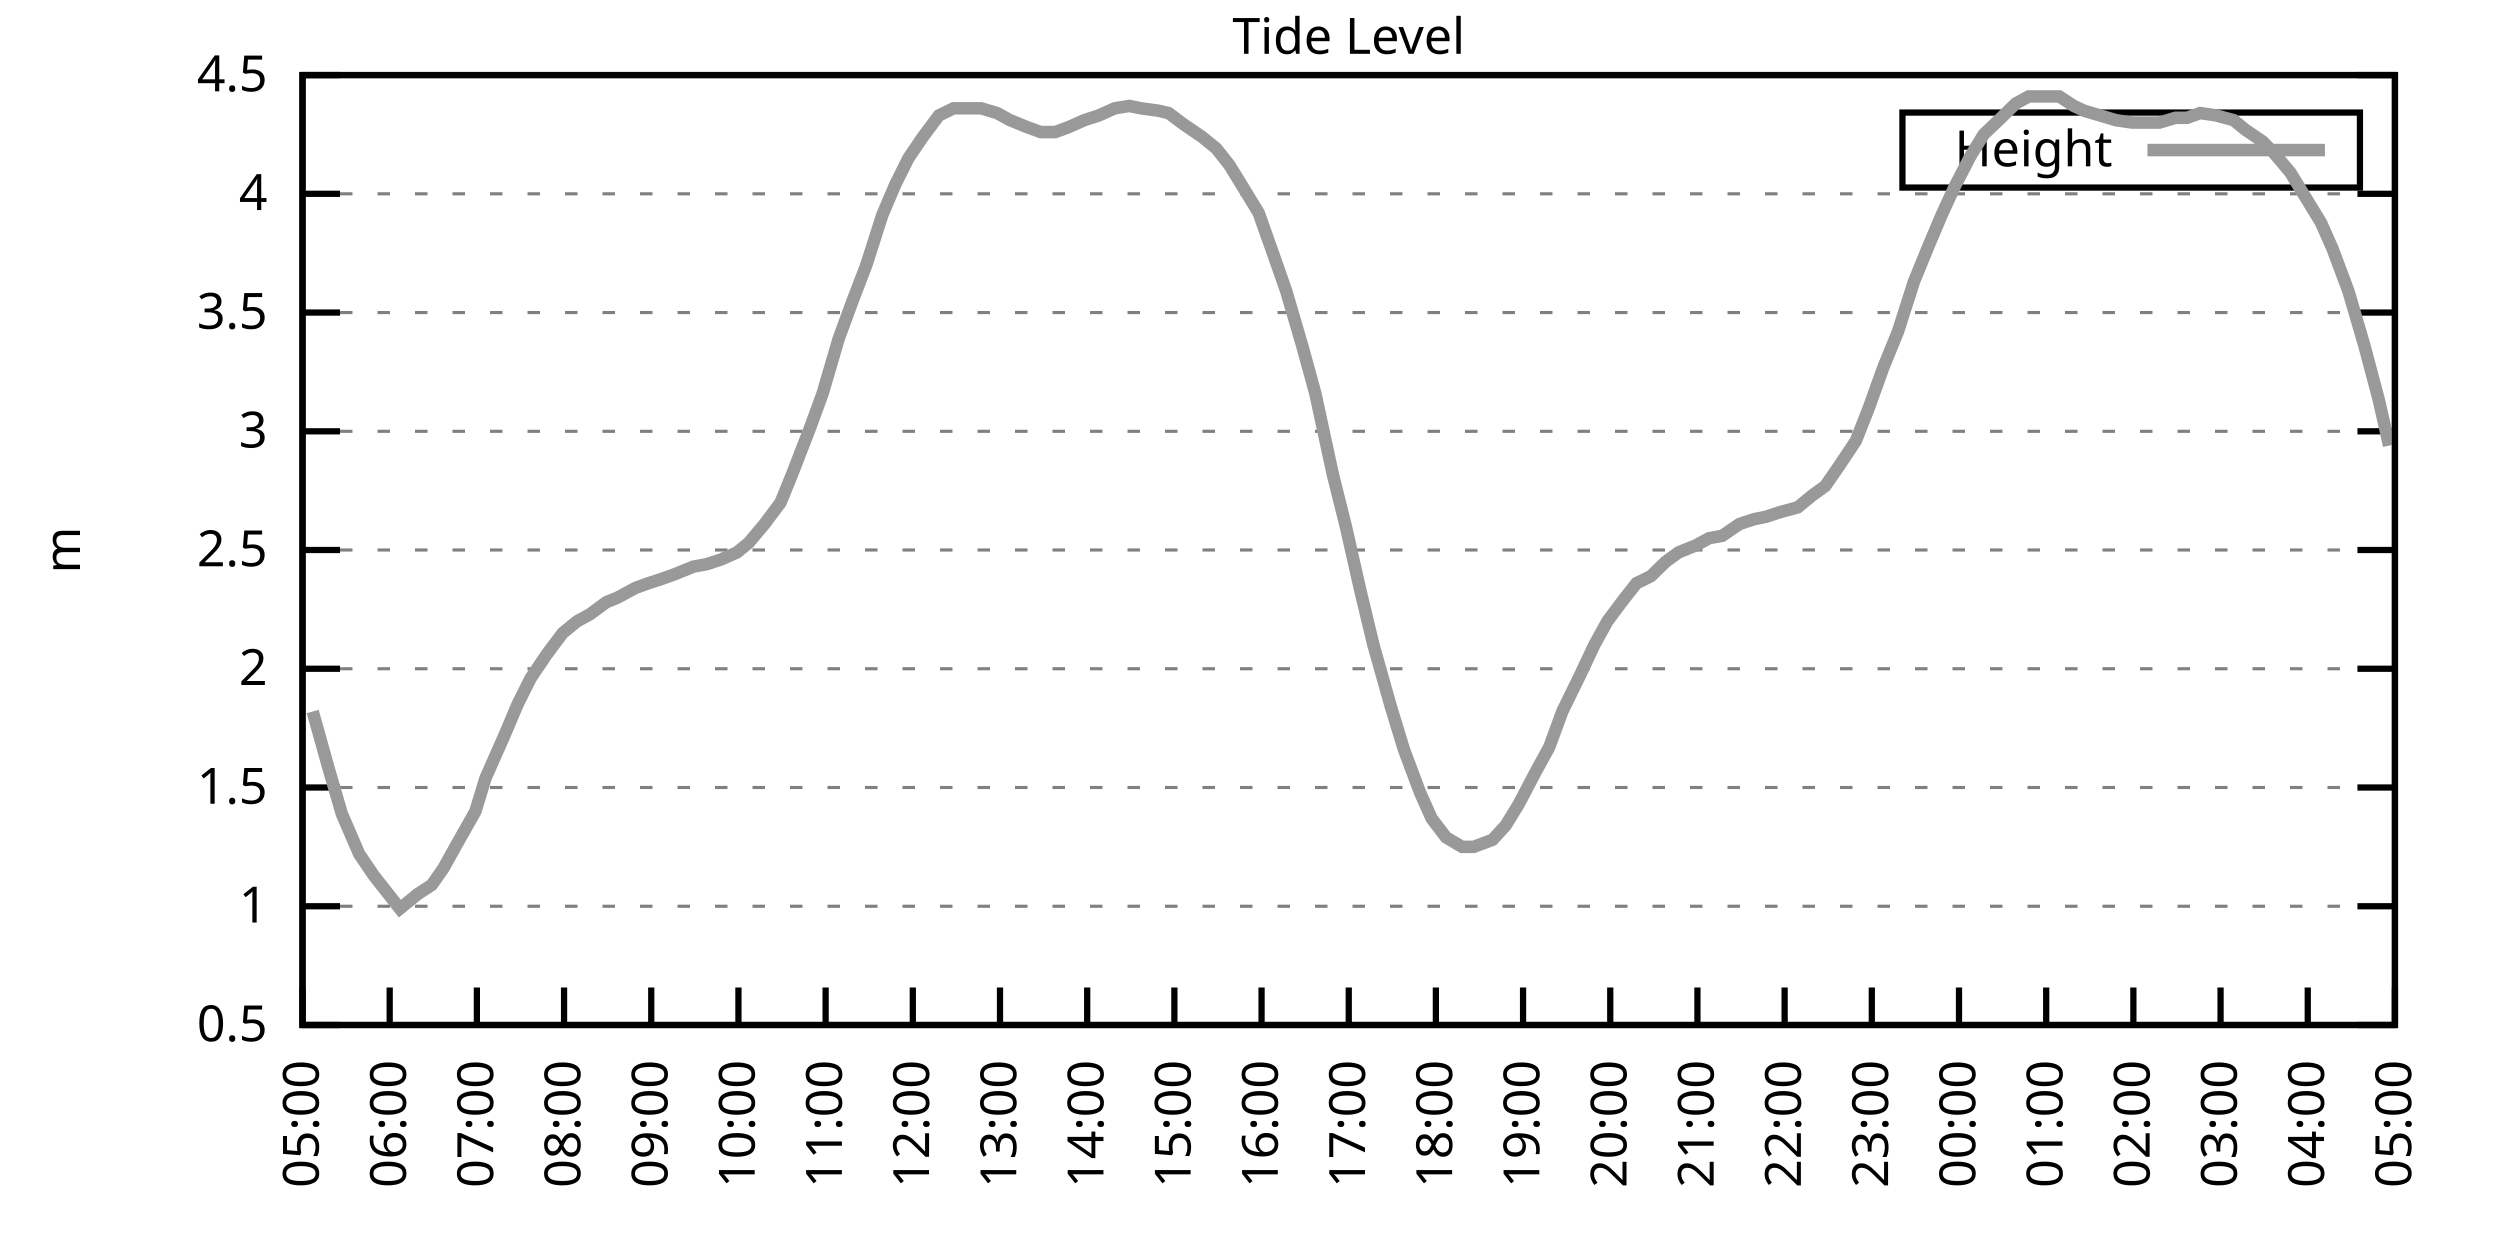
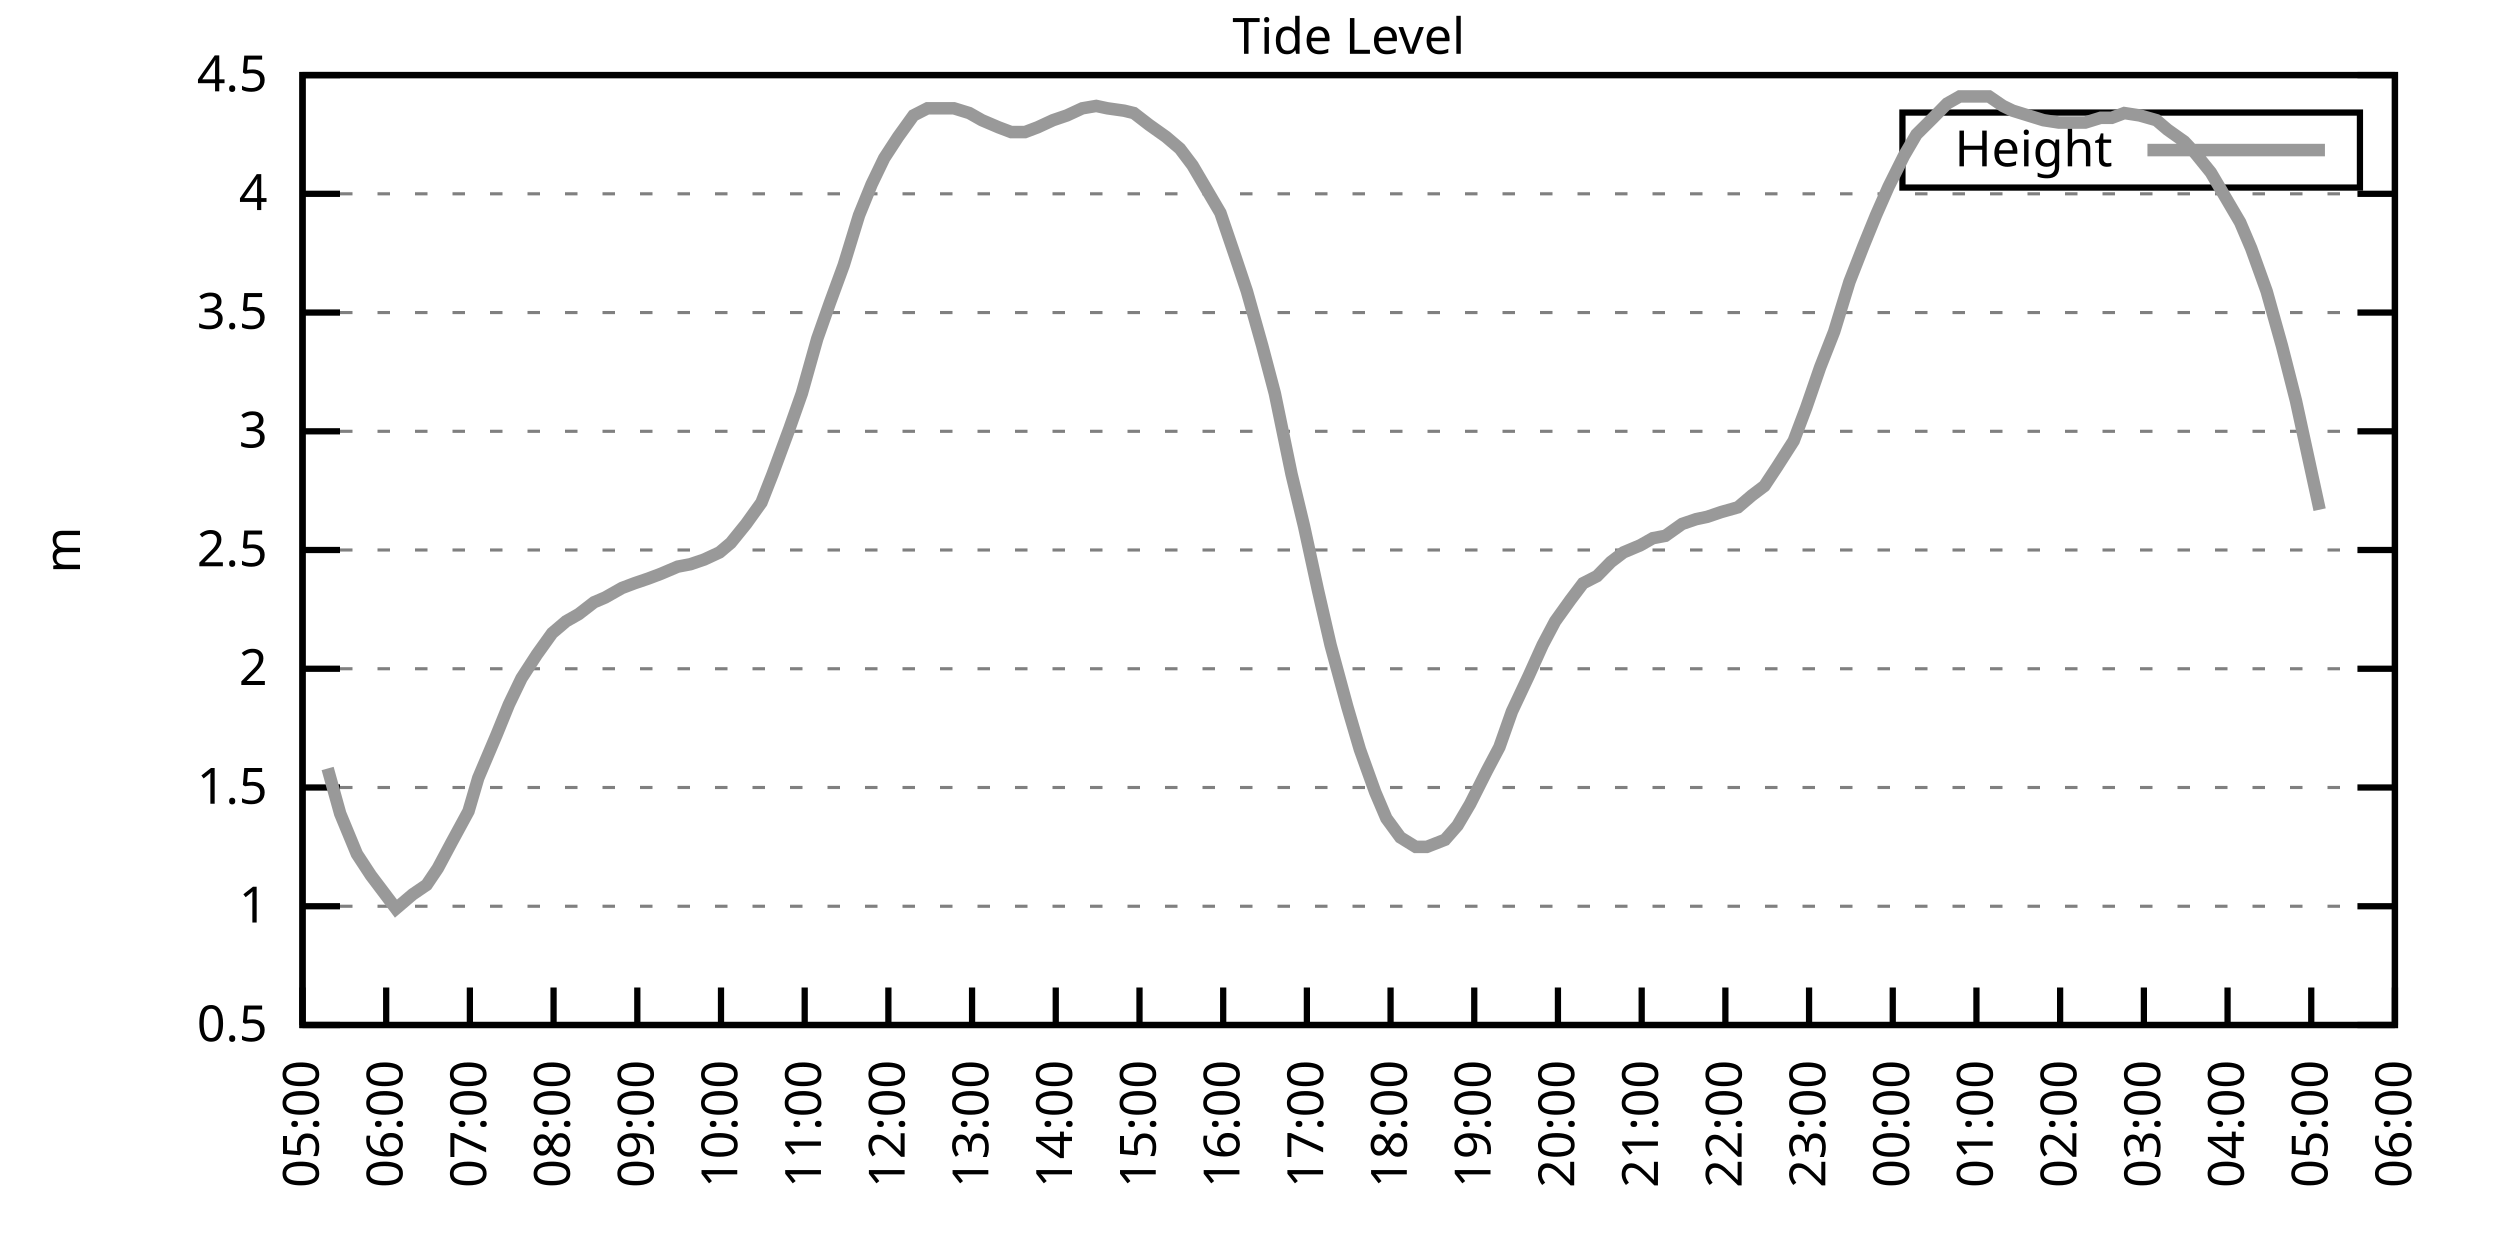
<svg xmlns="http://www.w3.org/2000/svg" xmlns:xlink="http://www.w3.org/1999/xlink" width="400" height="200" viewBox="0 0 400 200">
  <g id="gnuplot_canvas">
    <rect x="0" y="0" width="400" height="200" fill="none" />
    <defs>
      <circle id="gpDot" r="0.5" stroke-width="0.5" stroke="currentColor" />
      <path id="gpPt0" stroke-width="0.333" stroke="currentColor" d="M-1,0 h2 M0,-1 v2" />
      <path id="gpPt1" stroke-width="0.333" stroke="currentColor" d="M-1,-1 L1,1 M1,-1 L-1,1" />
      <path id="gpPt2" stroke-width="0.333" stroke="currentColor" d="M-1,0 L1,0 M0,-1 L0,1 M-1,-1 L1,1 M-1,1 L1,-1" />
      <rect id="gpPt3" stroke-width="0.333" stroke="currentColor" x="-1" y="-1" width="2" height="2" />
      <rect id="gpPt4" stroke-width="0.333" stroke="currentColor" fill="currentColor" x="-1" y="-1" width="2" height="2" />
      <circle id="gpPt5" stroke-width="0.333" stroke="currentColor" cx="0" cy="0" r="1" />
      <use xlink:href="#gpPt5" id="gpPt6" fill="currentColor" stroke="none" />
      <path id="gpPt7" stroke-width="0.333" stroke="currentColor" d="M0,-1.33 L-1.33,0.67 L1.33,0.67 z" />
      <use xlink:href="#gpPt7" id="gpPt8" fill="currentColor" stroke="none" />
      <use xlink:href="#gpPt7" id="gpPt9" stroke="currentColor" transform="rotate(180)" />
      <use xlink:href="#gpPt9" id="gpPt10" fill="currentColor" stroke="none" />
      <use xlink:href="#gpPt3" id="gpPt11" stroke="currentColor" transform="rotate(45)" />
      <use xlink:href="#gpPt11" id="gpPt12" fill="currentColor" stroke="none" />
      <path id="gpPt13" stroke-width="0.333" stroke="currentColor" d="M0,1.330 L1.265,0.411 L0.782,-1.067 L-0.782,-1.076 L-1.265,0.411 z" />
      <use xlink:href="#gpPt13" id="gpPt14" fill="currentColor" stroke="none" />
      <filter id="textbox" filterUnits="objectBoundingBox" x="0" y="0" height="1" width="1">
        <feFlood flood-color="white" flood-opacity="1" result="bgnd" />
        <feComposite in="SourceGraphic" in2="bgnd" operator="atop" />
      </filter>
      <filter id="greybox" filterUnits="objectBoundingBox" x="0" y="0" height="1" width="1">
        <feFlood flood-color="lightgrey" flood-opacity="1" result="grey" />
        <feComposite in="SourceGraphic" in2="grey" operator="atop" />
      </filter>
    </defs>
    <g fill="none" color="white" stroke="currentColor" stroke-width="1.00" stroke-linecap="butt" stroke-linejoin="miter">
</g>
    <g fill="none" color="black" stroke="currentColor" stroke-width="1.00" stroke-linecap="butt" stroke-linejoin="miter">
      <g stroke="none" shape-rendering="crispEdges">
        <polygon fill="rgb(255, 255, 255)" points="48.40,164.00 383.18,164.00 383.18,12.02 48.40,12.02 " />
      </g>
    </g>
    <g fill="none" color="black" stroke="currentColor" stroke-width="1.00" stroke-linecap="butt" stroke-linejoin="miter">
</g>
    <g fill="none" color="black" stroke="black" stroke-width="0.50" stroke-linecap="butt" stroke-linejoin="miter">
</g>
    <g fill="none" color="gray" stroke="currentColor" stroke-width="0.50" stroke-linecap="butt" stroke-linejoin="miter">
      <path stroke="gray" stroke-dasharray="2,4" class="gridline" d="M48.40,164.00 L383.19,164.00  " />
    </g>
    <g fill="none" color="gray" stroke="gray" stroke-width="1.00" stroke-linecap="butt" stroke-linejoin="miter">
</g>
    <g fill="none" color="black" stroke="currentColor" stroke-width="1.00" stroke-linecap="butt" stroke-linejoin="miter">
      <path stroke="black" d="M48.40,164.00 L54.40,164.00 M383.19,164.00 L377.19,164.00  " />
      <g transform="translate(42.80,166.60)" stroke="none" fill="black" font-family="Sans" font-size="8.00" text-anchor="end">
        <text>
          <tspan font-family="Sans"> 0.5</tspan>
        </text>
      </g>
    </g>
    <g fill="none" color="black" stroke="currentColor" stroke-width="1.00" stroke-linecap="butt" stroke-linejoin="miter">
</g>
    <g fill="none" color="black" stroke="black" stroke-width="0.50" stroke-linecap="butt" stroke-linejoin="miter">
</g>
    <g fill="none" color="gray" stroke="currentColor" stroke-width="0.50" stroke-linecap="butt" stroke-linejoin="miter">
      <path stroke="gray" stroke-dasharray="2,4" class="gridline" d="M48.40,145.00 L383.19,145.00  " />
    </g>
    <g fill="none" color="gray" stroke="gray" stroke-width="1.00" stroke-linecap="butt" stroke-linejoin="miter">
</g>
    <g fill="none" color="black" stroke="currentColor" stroke-width="1.00" stroke-linecap="butt" stroke-linejoin="miter">
      <path stroke="black" d="M48.40,145.00 L54.40,145.00 M383.19,145.00 L377.19,145.00  " />
      <g transform="translate(42.80,147.60)" stroke="none" fill="black" font-family="Sans" font-size="8.00" text-anchor="end">
        <text>
          <tspan font-family="Sans"> 1</tspan>
        </text>
      </g>
    </g>
    <g fill="none" color="black" stroke="currentColor" stroke-width="1.00" stroke-linecap="butt" stroke-linejoin="miter">
</g>
    <g fill="none" color="black" stroke="black" stroke-width="0.50" stroke-linecap="butt" stroke-linejoin="miter">
</g>
    <g fill="none" color="gray" stroke="currentColor" stroke-width="0.50" stroke-linecap="butt" stroke-linejoin="miter">
      <path stroke="gray" stroke-dasharray="2,4" class="gridline" d="M48.40,126.00 L383.19,126.00  " />
    </g>
    <g fill="none" color="gray" stroke="gray" stroke-width="1.00" stroke-linecap="butt" stroke-linejoin="miter">
</g>
    <g fill="none" color="black" stroke="currentColor" stroke-width="1.00" stroke-linecap="butt" stroke-linejoin="miter">
      <path stroke="black" d="M48.40,126.00 L54.40,126.00 M383.19,126.00 L377.19,126.00  " />
      <g transform="translate(42.80,128.60)" stroke="none" fill="black" font-family="Sans" font-size="8.00" text-anchor="end">
        <text>
          <tspan font-family="Sans"> 1.5</tspan>
        </text>
      </g>
    </g>
    <g fill="none" color="black" stroke="currentColor" stroke-width="1.00" stroke-linecap="butt" stroke-linejoin="miter">
</g>
    <g fill="none" color="black" stroke="black" stroke-width="0.50" stroke-linecap="butt" stroke-linejoin="miter">
</g>
    <g fill="none" color="gray" stroke="currentColor" stroke-width="0.50" stroke-linecap="butt" stroke-linejoin="miter">
      <path stroke="gray" stroke-dasharray="2,4" class="gridline" d="M48.40,107.00 L383.19,107.00  " />
    </g>
    <g fill="none" color="gray" stroke="gray" stroke-width="1.00" stroke-linecap="butt" stroke-linejoin="miter">
</g>
    <g fill="none" color="black" stroke="currentColor" stroke-width="1.00" stroke-linecap="butt" stroke-linejoin="miter">
      <path stroke="black" d="M48.40,107.00 L54.40,107.00 M383.19,107.00 L377.19,107.00  " />
      <g transform="translate(42.80,109.60)" stroke="none" fill="black" font-family="Sans" font-size="8.00" text-anchor="end">
        <text>
          <tspan font-family="Sans"> 2</tspan>
        </text>
      </g>
    </g>
    <g fill="none" color="black" stroke="currentColor" stroke-width="1.00" stroke-linecap="butt" stroke-linejoin="miter">
</g>
    <g fill="none" color="black" stroke="black" stroke-width="0.50" stroke-linecap="butt" stroke-linejoin="miter">
</g>
    <g fill="none" color="gray" stroke="currentColor" stroke-width="0.50" stroke-linecap="butt" stroke-linejoin="miter">
      <path stroke="gray" stroke-dasharray="2,4" class="gridline" d="M48.40,88.00 L383.19,88.00  " />
    </g>
    <g fill="none" color="gray" stroke="gray" stroke-width="1.00" stroke-linecap="butt" stroke-linejoin="miter">
</g>
    <g fill="none" color="black" stroke="currentColor" stroke-width="1.00" stroke-linecap="butt" stroke-linejoin="miter">
      <path stroke="black" d="M48.40,88.00 L54.40,88.00 M383.19,88.00 L377.19,88.00  " />
      <g transform="translate(42.80,90.60)" stroke="none" fill="black" font-family="Sans" font-size="8.00" text-anchor="end">
        <text>
          <tspan font-family="Sans"> 2.5</tspan>
        </text>
      </g>
    </g>
    <g fill="none" color="black" stroke="currentColor" stroke-width="1.00" stroke-linecap="butt" stroke-linejoin="miter">
</g>
    <g fill="none" color="black" stroke="black" stroke-width="0.50" stroke-linecap="butt" stroke-linejoin="miter">
</g>
    <g fill="none" color="gray" stroke="currentColor" stroke-width="0.50" stroke-linecap="butt" stroke-linejoin="miter">
      <path stroke="gray" stroke-dasharray="2,4" class="gridline" d="M48.40,69.01 L383.19,69.01  " />
    </g>
    <g fill="none" color="gray" stroke="gray" stroke-width="1.00" stroke-linecap="butt" stroke-linejoin="miter">
</g>
    <g fill="none" color="black" stroke="currentColor" stroke-width="1.00" stroke-linecap="butt" stroke-linejoin="miter">
      <path stroke="black" d="M48.40,69.01 L54.40,69.01 M383.19,69.01 L377.19,69.01  " />
      <g transform="translate(42.80,71.61)" stroke="none" fill="black" font-family="Sans" font-size="8.00" text-anchor="end">
        <text>
          <tspan font-family="Sans"> 3</tspan>
        </text>
      </g>
    </g>
    <g fill="none" color="black" stroke="currentColor" stroke-width="1.00" stroke-linecap="butt" stroke-linejoin="miter">
</g>
    <g fill="none" color="black" stroke="black" stroke-width="0.50" stroke-linecap="butt" stroke-linejoin="miter">
</g>
    <g fill="none" color="gray" stroke="currentColor" stroke-width="0.50" stroke-linecap="butt" stroke-linejoin="miter">
      <path stroke="gray" stroke-dasharray="2,4" class="gridline" d="M48.40,50.01 L383.19,50.01  " />
    </g>
    <g fill="none" color="gray" stroke="gray" stroke-width="1.00" stroke-linecap="butt" stroke-linejoin="miter">
</g>
    <g fill="none" color="black" stroke="currentColor" stroke-width="1.00" stroke-linecap="butt" stroke-linejoin="miter">
      <path stroke="black" d="M48.40,50.01 L54.40,50.01 M383.19,50.01 L377.19,50.01  " />
      <g transform="translate(42.80,52.61)" stroke="none" fill="black" font-family="Sans" font-size="8.00" text-anchor="end">
        <text>
          <tspan font-family="Sans"> 3.5</tspan>
        </text>
      </g>
    </g>
    <g fill="none" color="black" stroke="currentColor" stroke-width="1.00" stroke-linecap="butt" stroke-linejoin="miter">
</g>
    <g fill="none" color="black" stroke="black" stroke-width="0.50" stroke-linecap="butt" stroke-linejoin="miter">
</g>
    <g fill="none" color="gray" stroke="currentColor" stroke-width="0.50" stroke-linecap="butt" stroke-linejoin="miter">
      <path stroke="gray" stroke-dasharray="2,4" class="gridline" d="M48.40,31.01 L383.19,31.01  " />
    </g>
    <g fill="none" color="gray" stroke="gray" stroke-width="1.00" stroke-linecap="butt" stroke-linejoin="miter">
</g>
    <g fill="none" color="black" stroke="currentColor" stroke-width="1.00" stroke-linecap="butt" stroke-linejoin="miter">
      <path stroke="black" d="M48.40,31.01 L54.40,31.01 M383.19,31.01 L377.19,31.01  " />
      <g transform="translate(42.80,33.61)" stroke="none" fill="black" font-family="Sans" font-size="8.00" text-anchor="end">
        <text>
          <tspan font-family="Sans"> 4</tspan>
        </text>
      </g>
    </g>
    <g fill="none" color="black" stroke="currentColor" stroke-width="1.00" stroke-linecap="butt" stroke-linejoin="miter">
</g>
    <g fill="none" color="black" stroke="black" stroke-width="0.50" stroke-linecap="butt" stroke-linejoin="miter">
</g>
    <g fill="none" color="gray" stroke="currentColor" stroke-width="0.50" stroke-linecap="butt" stroke-linejoin="miter">
      <path stroke="gray" stroke-dasharray="2,4" class="gridline" d="M48.40,12.01 L383.19,12.01  " />
    </g>
    <g fill="none" color="gray" stroke="gray" stroke-width="1.00" stroke-linecap="butt" stroke-linejoin="miter">
</g>
    <g fill="none" color="black" stroke="currentColor" stroke-width="1.00" stroke-linecap="butt" stroke-linejoin="miter">
      <path stroke="black" d="M48.40,12.01 L54.40,12.01 M383.19,12.01 L377.19,12.01  " />
      <g transform="translate(42.80,14.61)" stroke="none" fill="black" font-family="Sans" font-size="8.00" text-anchor="end">
        <text>
          <tspan font-family="Sans"> 4.5</tspan>
        </text>
      </g>
    </g>
    <g fill="none" color="black" stroke="currentColor" stroke-width="1.00" stroke-linecap="butt" stroke-linejoin="miter">
      <path stroke="black" d="M48.40,164.00 L48.40,158.00  " />
      <g transform="translate(51.00,169.60) rotate(270.00)" stroke="none" fill="black" font-family="Sans" font-size="8.00" text-anchor="end">
        <text>
          <tspan font-family="Sans">05:00</tspan>
        </text>
      </g>
    </g>
    <g fill="none" color="black" stroke="currentColor" stroke-width="1.00" stroke-linecap="butt" stroke-linejoin="miter">
-       <path stroke="black" d="M62.35,164.00 L62.35,158.00  " />
-       <g transform="translate(64.95,169.60) rotate(270.00)" stroke="none" fill="black" font-family="Sans" font-size="8.00" text-anchor="end">
+       <path stroke="black" d="M61.79,164.00 L61.79,158.00  " />
+       <g transform="translate(64.39,169.60) rotate(270.00)" stroke="none" fill="black" font-family="Sans" font-size="8.00" text-anchor="end">
        <text>
          <tspan font-family="Sans">06:00</tspan>
        </text>
      </g>
    </g>
    <g fill="none" color="black" stroke="currentColor" stroke-width="1.00" stroke-linecap="butt" stroke-linejoin="miter">
-       <path stroke="black" d="M76.30,164.00 L76.30,158.00  " />
-       <g transform="translate(78.90,169.60) rotate(270.00)" stroke="none" fill="black" font-family="Sans" font-size="8.00" text-anchor="end">
+       <path stroke="black" d="M75.18,164.00 L75.18,158.00  " />
+       <g transform="translate(77.78,169.60) rotate(270.00)" stroke="none" fill="black" font-family="Sans" font-size="8.00" text-anchor="end">
        <text>
          <tspan font-family="Sans">07:00</tspan>
        </text>
      </g>
    </g>
    <g fill="none" color="black" stroke="currentColor" stroke-width="1.00" stroke-linecap="butt" stroke-linejoin="miter">
-       <path stroke="black" d="M90.25,164.00 L90.25,158.00  " />
-       <g transform="translate(92.85,169.60) rotate(270.00)" stroke="none" fill="black" font-family="Sans" font-size="8.00" text-anchor="end">
+       <path stroke="black" d="M88.57,164.00 L88.57,158.00  " />
+       <g transform="translate(91.17,169.60) rotate(270.00)" stroke="none" fill="black" font-family="Sans" font-size="8.00" text-anchor="end">
        <text>
          <tspan font-family="Sans">08:00</tspan>
        </text>
      </g>
    </g>
    <g fill="none" color="black" stroke="currentColor" stroke-width="1.00" stroke-linecap="butt" stroke-linejoin="miter">
-       <path stroke="black" d="M104.20,164.00 L104.20,158.00  " />
-       <g transform="translate(106.80,169.60) rotate(270.00)" stroke="none" fill="black" font-family="Sans" font-size="8.00" text-anchor="end">
+       <path stroke="black" d="M101.97,164.00 L101.97,158.00  " />
+       <g transform="translate(104.57,169.60) rotate(270.00)" stroke="none" fill="black" font-family="Sans" font-size="8.00" text-anchor="end">
        <text>
          <tspan font-family="Sans">09:00</tspan>
        </text>
      </g>
    </g>
    <g fill="none" color="black" stroke="currentColor" stroke-width="1.00" stroke-linecap="butt" stroke-linejoin="miter">
-       <path stroke="black" d="M118.15,164.00 L118.15,158.00  " />
-       <g transform="translate(120.75,169.60) rotate(270.00)" stroke="none" fill="black" font-family="Sans" font-size="8.00" text-anchor="end">
+       <path stroke="black" d="M115.36,164.00 L115.36,158.00  " />
+       <g transform="translate(117.96,169.60) rotate(270.00)" stroke="none" fill="black" font-family="Sans" font-size="8.00" text-anchor="end">
        <text>
          <tspan font-family="Sans">10:00</tspan>
        </text>
      </g>
    </g>
    <g fill="none" color="black" stroke="currentColor" stroke-width="1.00" stroke-linecap="butt" stroke-linejoin="miter">
-       <path stroke="black" d="M132.10,164.00 L132.10,158.00  " />
-       <g transform="translate(134.70,169.60) rotate(270.00)" stroke="none" fill="black" font-family="Sans" font-size="8.00" text-anchor="end">
+       <path stroke="black" d="M128.75,164.00 L128.75,158.00  " />
+       <g transform="translate(131.35,169.60) rotate(270.00)" stroke="none" fill="black" font-family="Sans" font-size="8.00" text-anchor="end">
        <text>
          <tspan font-family="Sans">11:00</tspan>
        </text>
      </g>
    </g>
    <g fill="none" color="black" stroke="currentColor" stroke-width="1.00" stroke-linecap="butt" stroke-linejoin="miter">
-       <path stroke="black" d="M146.05,164.00 L146.05,158.00  " />
-       <g transform="translate(148.65,169.60) rotate(270.00)" stroke="none" fill="black" font-family="Sans" font-size="8.00" text-anchor="end">
+       <path stroke="black" d="M142.14,164.00 L142.14,158.00  " />
+       <g transform="translate(144.74,169.60) rotate(270.00)" stroke="none" fill="black" font-family="Sans" font-size="8.00" text-anchor="end">
        <text>
          <tspan font-family="Sans">12:00</tspan>
        </text>
      </g>
    </g>
    <g fill="none" color="black" stroke="currentColor" stroke-width="1.00" stroke-linecap="butt" stroke-linejoin="miter">
-       <path stroke="black" d="M160.00,164.00 L160.00,158.00  " />
-       <g transform="translate(162.60,169.60) rotate(270.00)" stroke="none" fill="black" font-family="Sans" font-size="8.00" text-anchor="end">
+       <path stroke="black" d="M155.53,164.00 L155.53,158.00  " />
+       <g transform="translate(158.13,169.60) rotate(270.00)" stroke="none" fill="black" font-family="Sans" font-size="8.00" text-anchor="end">
        <text>
          <tspan font-family="Sans">13:00</tspan>
        </text>
      </g>
    </g>
    <g fill="none" color="black" stroke="currentColor" stroke-width="1.00" stroke-linecap="butt" stroke-linejoin="miter">
-       <path stroke="black" d="M173.95,164.00 L173.95,158.00  " />
-       <g transform="translate(176.55,169.60) rotate(270.00)" stroke="none" fill="black" font-family="Sans" font-size="8.00" text-anchor="end">
+       <path stroke="black" d="M168.92,164.00 L168.92,158.00  " />
+       <g transform="translate(171.52,169.60) rotate(270.00)" stroke="none" fill="black" font-family="Sans" font-size="8.00" text-anchor="end">
        <text>
          <tspan font-family="Sans">14:00</tspan>
        </text>
      </g>
    </g>
    <g fill="none" color="black" stroke="currentColor" stroke-width="1.00" stroke-linecap="butt" stroke-linejoin="miter">
-       <path stroke="black" d="M187.90,164.00 L187.90,158.00  " />
-       <g transform="translate(190.50,169.60) rotate(270.00)" stroke="none" fill="black" font-family="Sans" font-size="8.00" text-anchor="end">
+       <path stroke="black" d="M182.32,164.00 L182.32,158.00  " />
+       <g transform="translate(184.92,169.60) rotate(270.00)" stroke="none" fill="black" font-family="Sans" font-size="8.00" text-anchor="end">
        <text>
          <tspan font-family="Sans">15:00</tspan>
        </text>
      </g>
    </g>
    <g fill="none" color="black" stroke="currentColor" stroke-width="1.00" stroke-linecap="butt" stroke-linejoin="miter">
-       <path stroke="black" d="M201.85,164.00 L201.85,158.00  " />
-       <g transform="translate(204.45,169.60) rotate(270.00)" stroke="none" fill="black" font-family="Sans" font-size="8.00" text-anchor="end">
+       <path stroke="black" d="M195.71,164.00 L195.71,158.00  " />
+       <g transform="translate(198.31,169.60) rotate(270.00)" stroke="none" fill="black" font-family="Sans" font-size="8.00" text-anchor="end">
        <text>
          <tspan font-family="Sans">16:00</tspan>
        </text>
      </g>
    </g>
    <g fill="none" color="black" stroke="currentColor" stroke-width="1.00" stroke-linecap="butt" stroke-linejoin="miter">
-       <path stroke="black" d="M215.80,164.00 L215.80,158.00  " />
-       <g transform="translate(218.40,169.60) rotate(270.00)" stroke="none" fill="black" font-family="Sans" font-size="8.00" text-anchor="end">
+       <path stroke="black" d="M209.10,164.00 L209.10,158.00  " />
+       <g transform="translate(211.70,169.60) rotate(270.00)" stroke="none" fill="black" font-family="Sans" font-size="8.00" text-anchor="end">
        <text>
          <tspan font-family="Sans">17:00</tspan>
        </text>
      </g>
    </g>
    <g fill="none" color="black" stroke="currentColor" stroke-width="1.00" stroke-linecap="butt" stroke-linejoin="miter">
-       <path stroke="black" d="M229.74,164.00 L229.74,158.00  " />
-       <g transform="translate(232.34,169.60) rotate(270.00)" stroke="none" fill="black" font-family="Sans" font-size="8.00" text-anchor="end">
+       <path stroke="black" d="M222.49,164.00 L222.49,158.00  " />
+       <g transform="translate(225.09,169.60) rotate(270.00)" stroke="none" fill="black" font-family="Sans" font-size="8.00" text-anchor="end">
        <text>
          <tspan font-family="Sans">18:00</tspan>
        </text>
      </g>
    </g>
    <g fill="none" color="black" stroke="currentColor" stroke-width="1.00" stroke-linecap="butt" stroke-linejoin="miter">
-       <path stroke="black" d="M243.69,164.00 L243.69,158.00  " />
-       <g transform="translate(246.29,169.60) rotate(270.00)" stroke="none" fill="black" font-family="Sans" font-size="8.00" text-anchor="end">
+       <path stroke="black" d="M235.88,164.00 L235.88,158.00  " />
+       <g transform="translate(238.48,169.60) rotate(270.00)" stroke="none" fill="black" font-family="Sans" font-size="8.00" text-anchor="end">
        <text>
          <tspan font-family="Sans">19:00</tspan>
        </text>
      </g>
    </g>
    <g fill="none" color="black" stroke="currentColor" stroke-width="1.00" stroke-linecap="butt" stroke-linejoin="miter">
-       <path stroke="black" d="M257.64,164.00 L257.64,158.00  " />
-       <g transform="translate(260.24,169.60) rotate(270.00)" stroke="none" fill="black" font-family="Sans" font-size="8.00" text-anchor="end">
+       <path stroke="black" d="M249.27,164.00 L249.27,158.00  " />
+       <g transform="translate(251.87,169.60) rotate(270.00)" stroke="none" fill="black" font-family="Sans" font-size="8.00" text-anchor="end">
        <text>
          <tspan font-family="Sans">20:00</tspan>
        </text>
      </g>
    </g>
    <g fill="none" color="black" stroke="currentColor" stroke-width="1.00" stroke-linecap="butt" stroke-linejoin="miter">
-       <path stroke="black" d="M271.59,164.00 L271.59,158.00  " />
-       <g transform="translate(274.19,169.60) rotate(270.00)" stroke="none" fill="black" font-family="Sans" font-size="8.00" text-anchor="end">
+       <path stroke="black" d="M262.67,164.00 L262.67,158.00  " />
+       <g transform="translate(265.27,169.60) rotate(270.00)" stroke="none" fill="black" font-family="Sans" font-size="8.00" text-anchor="end">
        <text>
          <tspan font-family="Sans">21:00</tspan>
        </text>
      </g>
    </g>
    <g fill="none" color="black" stroke="currentColor" stroke-width="1.00" stroke-linecap="butt" stroke-linejoin="miter">
-       <path stroke="black" d="M285.54,164.00 L285.54,158.00  " />
-       <g transform="translate(288.14,169.60) rotate(270.00)" stroke="none" fill="black" font-family="Sans" font-size="8.00" text-anchor="end">
+       <path stroke="black" d="M276.06,164.00 L276.06,158.00  " />
+       <g transform="translate(278.66,169.60) rotate(270.00)" stroke="none" fill="black" font-family="Sans" font-size="8.00" text-anchor="end">
        <text>
          <tspan font-family="Sans">22:00</tspan>
        </text>
      </g>
    </g>
    <g fill="none" color="black" stroke="currentColor" stroke-width="1.00" stroke-linecap="butt" stroke-linejoin="miter">
-       <path stroke="black" d="M299.49,164.00 L299.49,158.00  " />
-       <g transform="translate(302.09,169.60) rotate(270.00)" stroke="none" fill="black" font-family="Sans" font-size="8.00" text-anchor="end">
+       <path stroke="black" d="M289.45,164.00 L289.45,158.00  " />
+       <g transform="translate(292.05,169.60) rotate(270.00)" stroke="none" fill="black" font-family="Sans" font-size="8.00" text-anchor="end">
        <text>
          <tspan font-family="Sans">23:00</tspan>
        </text>
      </g>
    </g>
    <g fill="none" color="black" stroke="currentColor" stroke-width="1.00" stroke-linecap="butt" stroke-linejoin="miter">
-       <path stroke="black" d="M313.44,164.00 L313.44,158.00  " />
-       <g transform="translate(316.04,169.60) rotate(270.00)" stroke="none" fill="black" font-family="Sans" font-size="8.00" text-anchor="end">
+       <path stroke="black" d="M302.84,164.00 L302.84,158.00  " />
+       <g transform="translate(305.44,169.60) rotate(270.00)" stroke="none" fill="black" font-family="Sans" font-size="8.00" text-anchor="end">
        <text>
          <tspan font-family="Sans">00:00</tspan>
        </text>
      </g>
    </g>
    <g fill="none" color="black" stroke="currentColor" stroke-width="1.00" stroke-linecap="butt" stroke-linejoin="miter">
-       <path stroke="black" d="M327.39,164.00 L327.39,158.00  " />
-       <g transform="translate(329.99,169.60) rotate(270.00)" stroke="none" fill="black" font-family="Sans" font-size="8.00" text-anchor="end">
+       <path stroke="black" d="M316.23,164.00 L316.23,158.00  " />
+       <g transform="translate(318.83,169.60) rotate(270.00)" stroke="none" fill="black" font-family="Sans" font-size="8.00" text-anchor="end">
        <text>
          <tspan font-family="Sans">01:00</tspan>
        </text>
      </g>
    </g>
    <g fill="none" color="black" stroke="currentColor" stroke-width="1.00" stroke-linecap="butt" stroke-linejoin="miter">
-       <path stroke="black" d="M341.34,164.00 L341.34,158.00  " />
-       <g transform="translate(343.94,169.60) rotate(270.00)" stroke="none" fill="black" font-family="Sans" font-size="8.00" text-anchor="end">
+       <path stroke="black" d="M329.62,164.00 L329.62,158.00  " />
+       <g transform="translate(332.22,169.60) rotate(270.00)" stroke="none" fill="black" font-family="Sans" font-size="8.00" text-anchor="end">
        <text>
          <tspan font-family="Sans">02:00</tspan>
        </text>
      </g>
    </g>
    <g fill="none" color="black" stroke="currentColor" stroke-width="1.00" stroke-linecap="butt" stroke-linejoin="miter">
-       <path stroke="black" d="M355.29,164.00 L355.29,158.00  " />
-       <g transform="translate(357.89,169.60) rotate(270.00)" stroke="none" fill="black" font-family="Sans" font-size="8.00" text-anchor="end">
+       <path stroke="black" d="M343.02,164.00 L343.02,158.00  " />
+       <g transform="translate(345.62,169.60) rotate(270.00)" stroke="none" fill="black" font-family="Sans" font-size="8.00" text-anchor="end">
        <text>
          <tspan font-family="Sans">03:00</tspan>
        </text>
      </g>
    </g>
    <g fill="none" color="black" stroke="currentColor" stroke-width="1.00" stroke-linecap="butt" stroke-linejoin="miter">
-       <path stroke="black" d="M369.24,164.00 L369.24,158.00  " />
-       <g transform="translate(371.84,169.60) rotate(270.00)" stroke="none" fill="black" font-family="Sans" font-size="8.00" text-anchor="end">
+       <path stroke="black" d="M356.41,164.00 L356.41,158.00  " />
+       <g transform="translate(359.01,169.60) rotate(270.00)" stroke="none" fill="black" font-family="Sans" font-size="8.00" text-anchor="end">
        <text>
          <tspan font-family="Sans">04:00</tspan>
+         </text>
+       </g>
+     </g>
+     <g fill="none" color="black" stroke="currentColor" stroke-width="1.00" stroke-linecap="butt" stroke-linejoin="miter">
+       <path stroke="black" d="M369.80,164.00 L369.80,158.00  " />
+       <g transform="translate(372.40,169.60) rotate(270.00)" stroke="none" fill="black" font-family="Sans" font-size="8.00" text-anchor="end">
+         <text>
+           <tspan font-family="Sans">05:00</tspan>
        </text>
      </g>
    </g>
    <g fill="none" color="black" stroke="currentColor" stroke-width="1.00" stroke-linecap="butt" stroke-linejoin="miter">
      <path stroke="black" d="M383.19,164.00 L383.19,158.00  " />
      <g transform="translate(385.79,169.60) rotate(270.00)" stroke="none" fill="black" font-family="Sans" font-size="8.00" text-anchor="end">
        <text>
-           <tspan font-family="Sans">05:00</tspan>
+           <tspan font-family="Sans">06:00</tspan>
        </text>
      </g>
    </g>
    <g fill="none" color="black" stroke="currentColor" stroke-width="1.00" stroke-linecap="butt" stroke-linejoin="miter">
</g>
    <g fill="none" color="black" stroke="currentColor" stroke-width="1.00" stroke-linecap="butt" stroke-linejoin="miter">
      <path stroke="black" d="M48.40,12.01 L48.40,164.00 L383.19,164.00 L383.19,12.01 L48.40,12.01 Z  " />
    </g>
    <g fill="none" color="black" stroke="currentColor" stroke-width="1.00" stroke-linecap="butt" stroke-linejoin="miter">
</g>
    <g fill="none" color="black" stroke="currentColor" stroke-width="1.00" stroke-linecap="butt" stroke-linejoin="miter">
      <path stroke="black" d="M304.39,30.01 L304.39,18.01 L377.59,18.01 L377.59,30.01 L304.39,30.01 Z  " />
    </g>
    <g id="Tide_level_plot_1">
      <g fill="none" color="white" stroke="black" stroke-width="2.00" stroke-linecap="butt" stroke-linejoin="miter">
</g>
      <g fill="none" color="black" stroke="currentColor" stroke-width="2.00" stroke-linecap="butt" stroke-linejoin="miter">
        <g transform="translate(337.99,26.61)" stroke="none" fill="black" font-family="Sans" font-size="8.00" text-anchor="end">
          <text>
            <tspan font-family="Sans">Height</tspan>
          </text>
        </g>
      </g>
      <g fill="none" color="black" stroke="currentColor" stroke-width="2.00" stroke-linecap="butt" stroke-linejoin="miter">
-         <path stroke="rgb(153, 153, 153)" d="M343.59,24.01 L371.99,24.01 M50.03,113.84 L52.58,122.96 L54.68,130.18 L57.47,136.64 L59.79,140.06 L61.88,142.72   L63.98,145.38 L66.77,143.10 L69.09,141.58 L70.95,138.92 L73.28,134.74 L76.07,129.80 L77.69,124.48 L80.72,117.64   L82.81,112.70 L84.90,108.52 L87.46,104.72 L90.02,101.30 L92.34,99.40 L94.43,98.26 L96.99,96.36 L98.85,95.60   L101.64,94.08 L103.73,93.32 L106.06,92.56 L108.15,91.80 L110.94,90.66 L113.03,90.28 L115.36,89.52 L117.92,88.38   L119.78,86.87 L122.33,83.83 L124.89,80.41 L126.75,75.85 L129.54,68.63 L131.63,62.93 L134.19,54.19 L136.28,48.49   L138.61,42.41 L141.16,34.43 L143.26,29.49 L145.35,25.31 L147.67,21.89 L150.23,18.47 L152.56,17.33 L154.65,17.33   L156.97,17.33 L159.53,18.09 L161.62,19.23 L164.41,20.37 L166.51,21.13 L168.83,21.13 L170.92,20.37 L173.48,19.23   L175.81,18.47 L178.36,17.33 L180.69,16.95 L182.55,17.33 L185.34,17.71 L186.97,18.09 L189.52,19.99 L192.31,21.89   L194.64,23.79 L196.73,26.45 L199.06,30.25 L201.38,34.05 L203.94,41.27 L205.80,46.59 L208.36,55.33 L210.45,62.93   L213.24,75.85 L215.33,84.21 L217.65,94.46 L219.75,103.20 L222.54,113.08 L224.63,119.92 L227.19,126.76 L229.05,130.94   L231.37,133.98 L233.93,135.50 L235.79,135.50 L238.81,134.36 L240.90,132.08 L243.00,128.66 L245.79,123.34 L247.88,119.54   L249.97,113.84 L252.76,108.14 L255.09,103.20 L257.18,99.40 L259.74,95.98 L261.83,93.32 L264.15,92.18 L266.48,89.90   L268.57,88.38 L271.36,87.25 L273.45,86.11 L275.55,85.73 L278.34,83.83 L280.66,83.07 L282.52,82.69 L284.85,81.93   L287.64,81.17 L289.96,79.27 L292.05,77.75 L294.15,74.71 L296.94,70.53 L299.03,65.21 L301.35,58.75 L303.68,53.05   L306.23,45.07 L308.56,39.37 L310.65,34.43 L312.74,29.87 L315.30,24.93 L317.39,21.51 L320.18,18.85 L322.51,16.57   L324.60,15.43 L327.16,15.43 L329.48,15.43 L331.81,16.95 L333.44,17.71 L335.99,18.47 L338.55,19.23 L341.11,19.61   L342.74,19.61 L345.53,19.61 L348.08,18.85 L349.94,18.85 L352.04,18.09 L354.59,18.47 L357.38,19.23 L359.24,20.75   L362.03,22.65 L363.89,24.55 L366.45,27.59 L368.54,31.01 L371.33,35.57 L373.19,39.75 L375.75,46.59 L378.31,55.33   L380.63,64.07 L382.26,71.29  " />
+         <path stroke="rgb(153, 153, 153)" d="M343.59,24.01 L371.99,24.01 M52.42,122.96 L54.43,130.18 L57.10,136.64 L59.34,140.06 L61.35,142.72 L63.35,145.38   L66.03,143.10 L68.26,141.58 L70.05,138.92 L72.28,134.74 L74.96,129.80 L76.52,124.48 L79.42,117.64 L81.43,112.70   L83.44,108.52 L85.90,104.72 L88.35,101.30 L90.58,99.40 L92.59,98.26 L95.05,96.36 L96.83,95.60 L99.51,94.08   L101.52,93.32 L103.75,92.56 L105.76,91.80 L108.44,90.66 L110.45,90.28 L112.68,89.52 L115.13,88.38 L116.92,86.87   L119.38,83.83 L121.83,80.41 L123.62,75.85 L126.29,68.63 L128.30,62.93 L130.76,54.19 L132.77,48.49 L135.00,42.41   L137.45,34.43 L139.46,29.49 L141.47,25.31 L143.70,21.89 L146.16,18.47 L148.39,17.33 L150.40,17.33 L152.63,17.33   L155.09,18.09 L157.10,19.23 L159.77,20.37 L161.78,21.13 L164.01,21.13 L166.02,20.37 L168.48,19.23 L170.71,18.47   L173.17,17.33 L175.40,16.95 L177.18,17.33 L179.86,17.71 L181.42,18.09 L183.88,19.99 L186.56,21.89 L188.79,23.79   L190.80,26.45 L193.03,30.25 L195.26,34.05 L197.72,41.27 L199.50,46.59 L201.96,55.33 L203.97,62.93 L206.64,75.85   L208.65,84.21 L210.88,94.46 L212.89,103.20 L215.57,113.08 L217.58,119.92 L220.04,126.76 L221.82,130.94 L224.05,133.98   L226.51,135.50 L228.29,135.50 L231.20,134.36 L233.20,132.08 L235.21,128.66 L237.89,123.34 L239.90,119.54 L241.91,113.84   L244.59,108.14 L246.82,103.20 L248.83,99.40 L251.28,95.98 L253.29,93.32 L255.52,92.18 L257.76,89.90 L259.76,88.38   L262.44,87.25 L264.45,86.11 L266.46,85.73 L269.14,83.83 L271.37,83.07 L273.16,82.69 L275.39,81.93 L278.07,81.17   L280.30,79.27 L282.31,77.75 L284.32,74.71 L286.99,70.53 L289.00,65.21 L291.23,58.75 L293.47,53.05 L295.92,45.07   L298.15,39.37 L300.16,34.43 L302.17,29.87 L304.63,24.93 L306.63,21.51 L309.31,18.85 L311.54,16.57 L313.55,15.43   L316.01,15.43 L318.24,15.43 L320.47,16.95 L322.04,17.71 L324.49,18.47 L326.95,19.23 L329.40,19.61 L330.96,19.61   L333.64,19.61 L336.10,18.85 L337.88,18.85 L339.89,18.09 L342.35,18.47 L345.02,19.23 L346.81,20.75 L349.49,22.65   L351.27,24.55 L353.73,27.59 L355.74,31.01 L358.42,35.57 L360.20,39.75 L362.66,46.59 L365.11,55.33 L367.34,64.07   L368.91,71.29 L371.14,81.55  " />
      </g>
    </g>
    <g fill="none" color="black" stroke="currentColor" stroke-width="2.00" stroke-linecap="butt" stroke-linejoin="miter">
</g>
    <g fill="none" color="black" stroke="black" stroke-width="1.00" stroke-linecap="butt" stroke-linejoin="miter">
</g>
    <g fill="none" color="black" stroke="currentColor" stroke-width="1.00" stroke-linecap="butt" stroke-linejoin="miter">
      <path stroke="black" d="M48.40,12.01 L48.40,164.00 L383.19,164.00 L383.19,12.01 L48.40,12.01 Z  " />
      <g transform="translate(12.80,88.01) rotate(270.00)" stroke="none" fill="black" font-family="Sans" font-size="8.00" text-anchor="middle">
        <text>
          <tspan font-family="Sans">m</tspan>
        </text>
      </g>
    </g>
    <g fill="none" color="black" stroke="currentColor" stroke-width="1.00" stroke-linecap="butt" stroke-linejoin="miter">
</g>
    <g fill="none" color="black" stroke="currentColor" stroke-width="1.00" stroke-linecap="butt" stroke-linejoin="miter">
      <g transform="translate(215.79,8.61)" stroke="none" fill="black" font-family="Sans" font-size="8.00" text-anchor="middle">
        <text>
          <tspan font-family="Sans">Tide Level</tspan>
        </text>
      </g>
    </g>
    <g fill="none" color="black" stroke="currentColor" stroke-width="1.00" stroke-linecap="butt" stroke-linejoin="miter">
</g>
  </g>
</svg>
